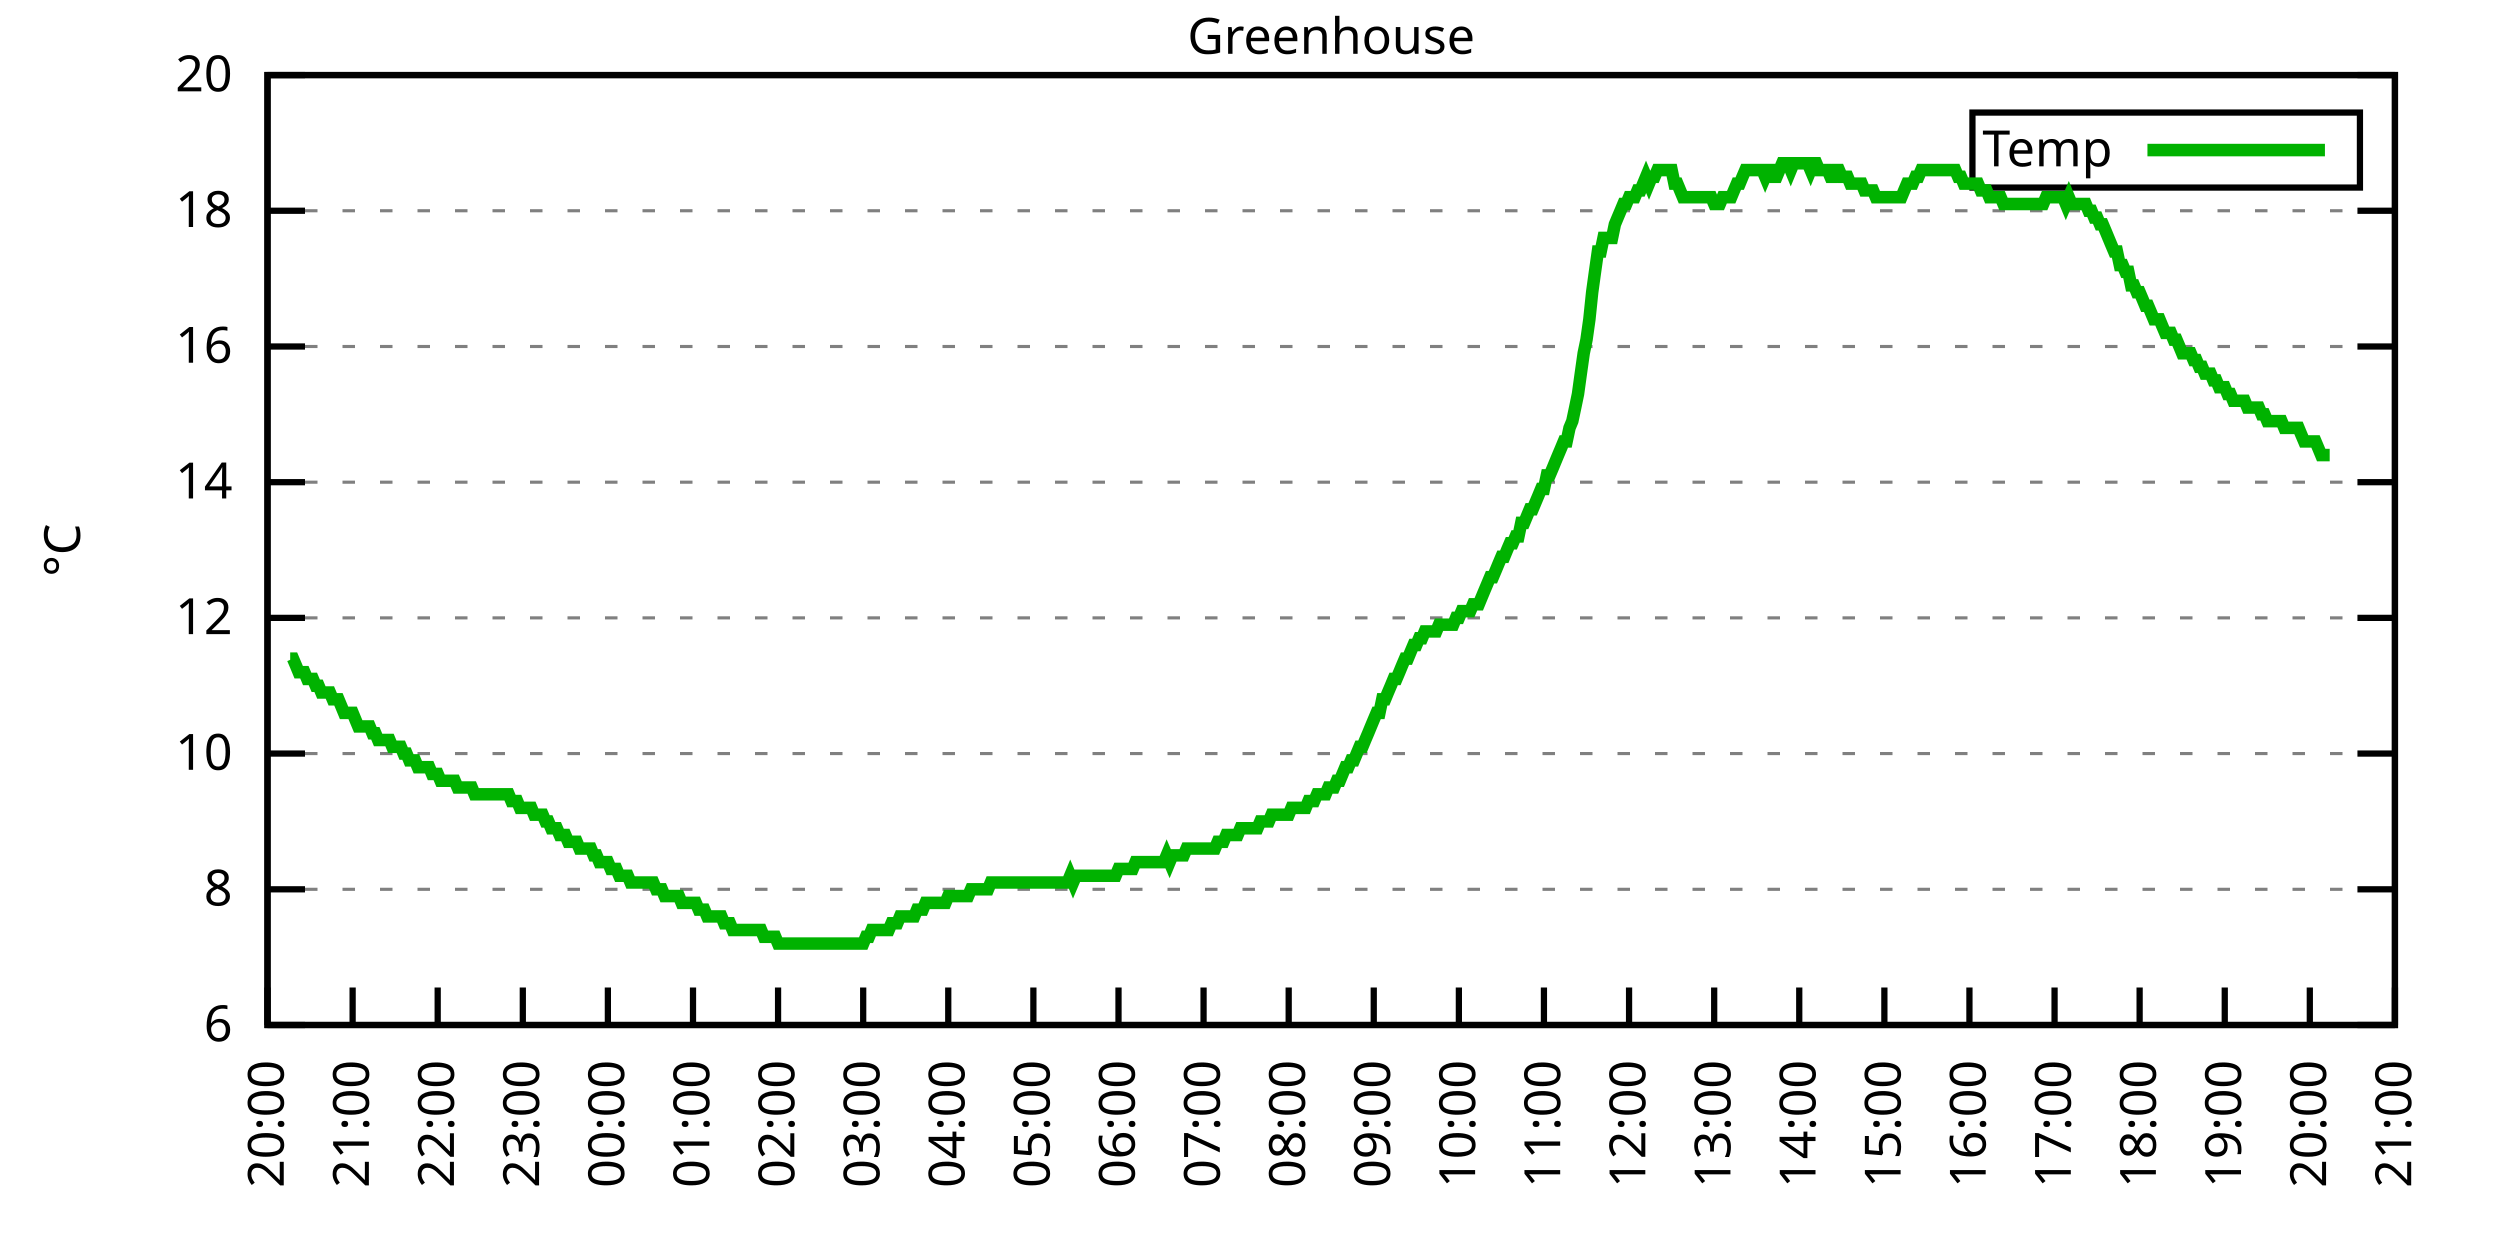
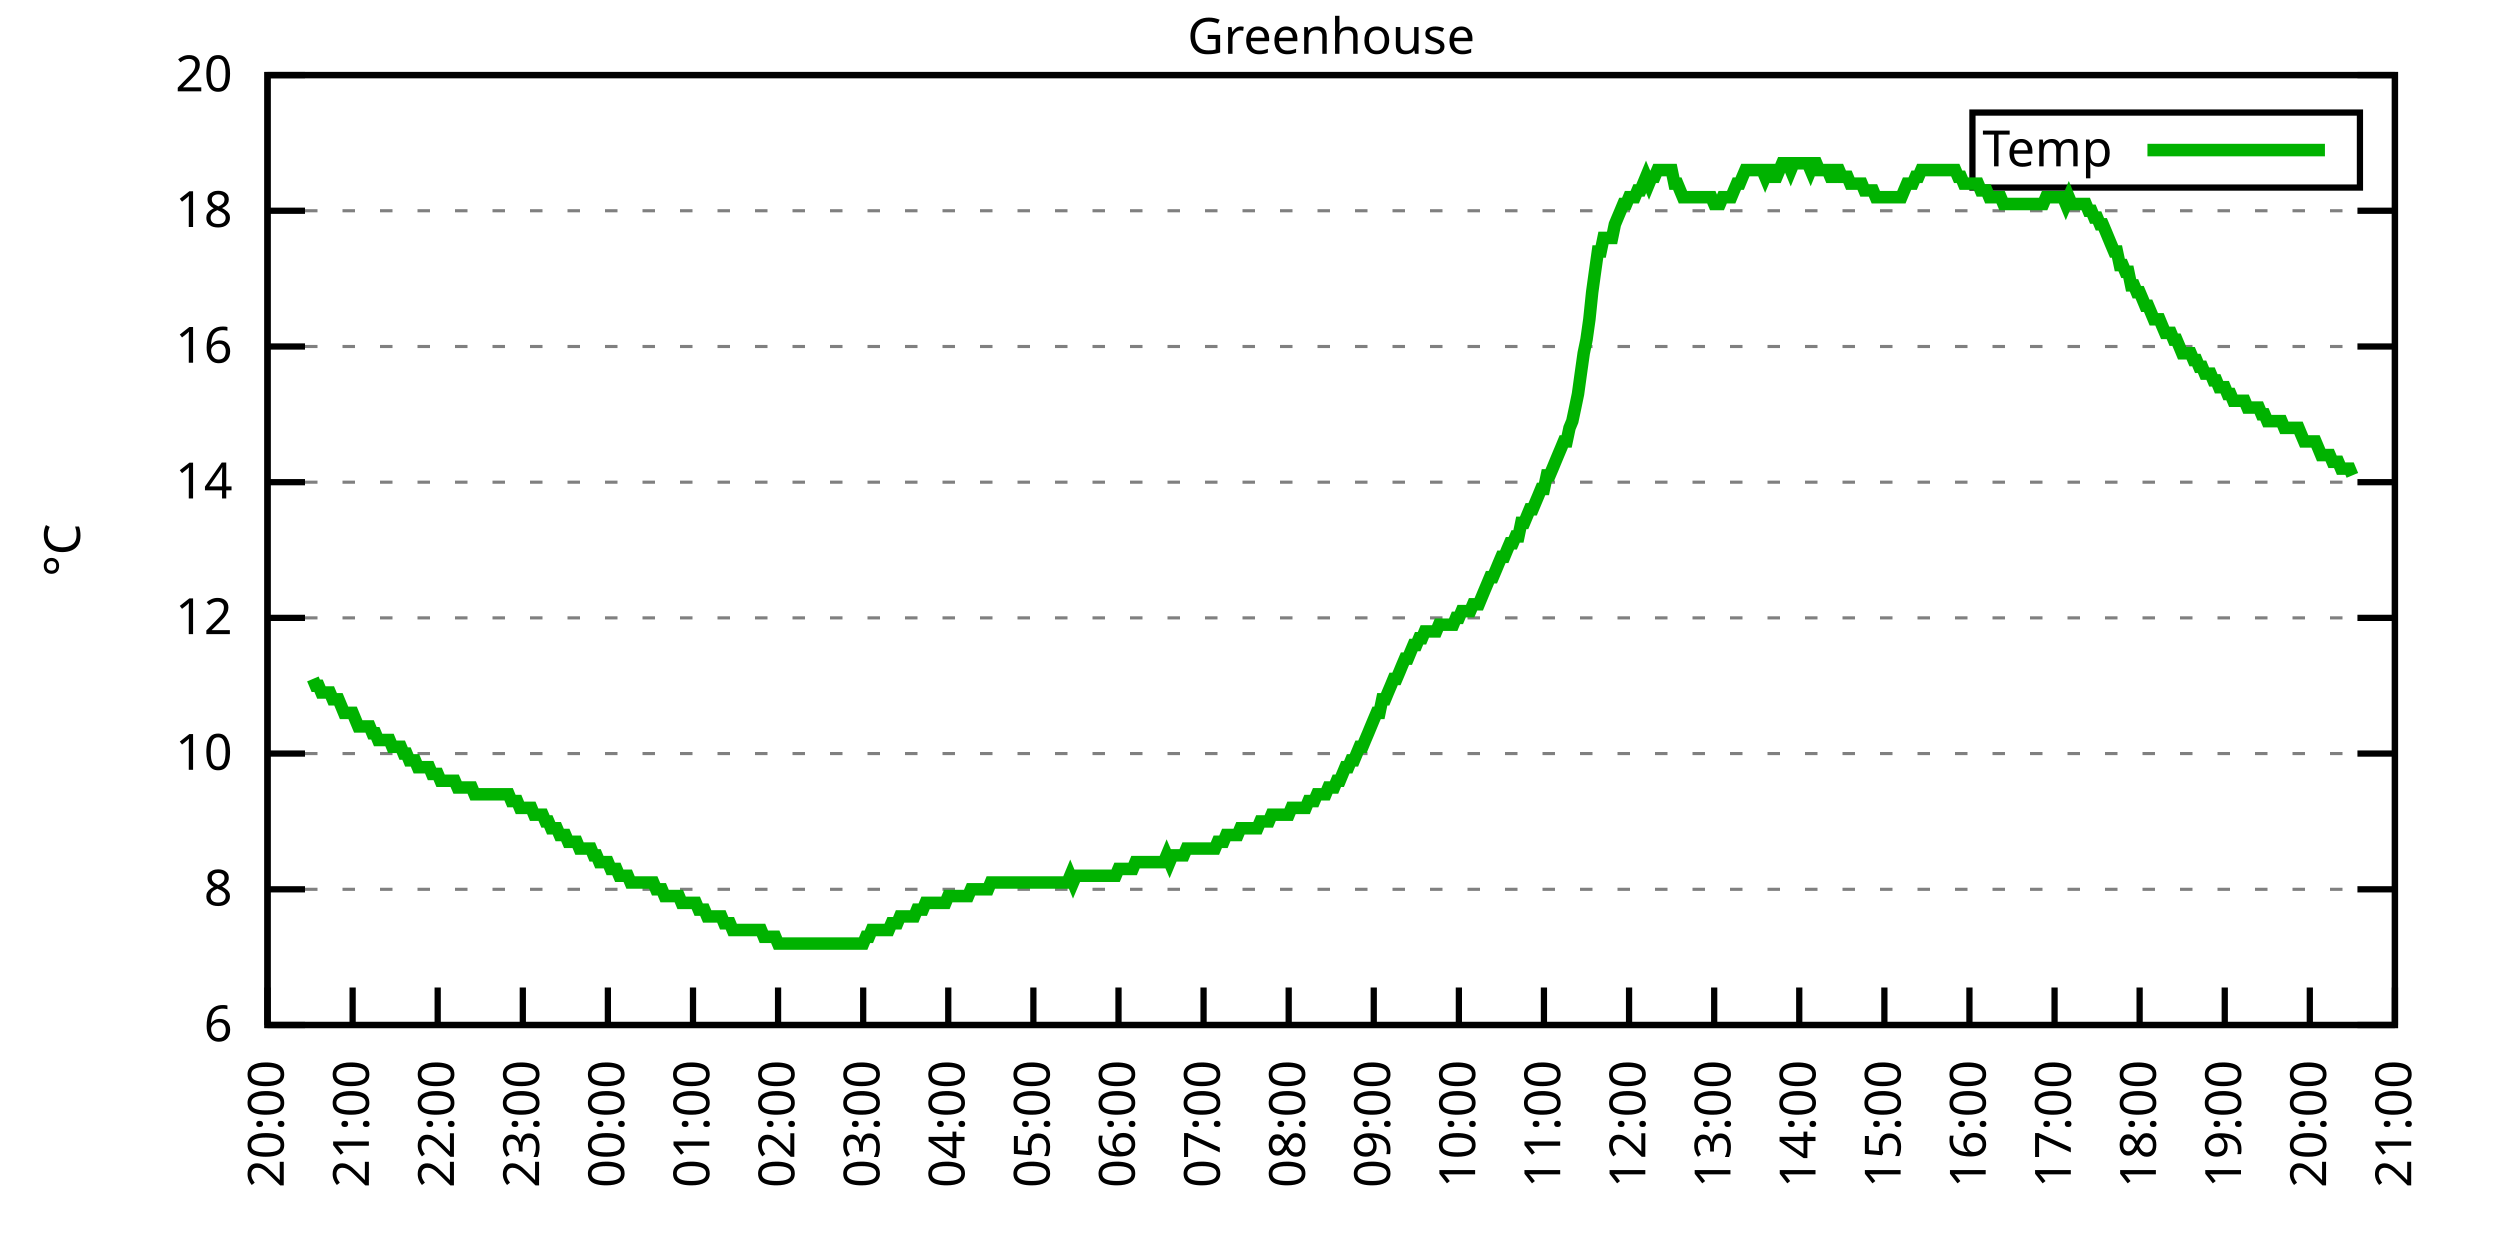
<svg xmlns="http://www.w3.org/2000/svg" xmlns:xlink="http://www.w3.org/1999/xlink" width="400" height="200" viewBox="0 0 400 200">
  <g id="gnuplot_canvas">
    <rect x="0" y="0" width="400" height="200" fill="none" />
    <defs>
      <circle id="gpDot" r="0.5" stroke-width="0.5" stroke="currentColor" />
      <path id="gpPt0" stroke-width="0.333" stroke="currentColor" d="M-1,0 h2 M0,-1 v2" />
      <path id="gpPt1" stroke-width="0.333" stroke="currentColor" d="M-1,-1 L1,1 M1,-1 L-1,1" />
      <path id="gpPt2" stroke-width="0.333" stroke="currentColor" d="M-1,0 L1,0 M0,-1 L0,1 M-1,-1 L1,1 M-1,1 L1,-1" />
      <rect id="gpPt3" stroke-width="0.333" stroke="currentColor" x="-1" y="-1" width="2" height="2" />
      <rect id="gpPt4" stroke-width="0.333" stroke="currentColor" fill="currentColor" x="-1" y="-1" width="2" height="2" />
      <circle id="gpPt5" stroke-width="0.333" stroke="currentColor" cx="0" cy="0" r="1" />
      <use xlink:href="#gpPt5" id="gpPt6" fill="currentColor" stroke="none" />
      <path id="gpPt7" stroke-width="0.333" stroke="currentColor" d="M0,-1.33 L-1.33,0.67 L1.33,0.67 z" />
      <use xlink:href="#gpPt7" id="gpPt8" fill="currentColor" stroke="none" />
      <use xlink:href="#gpPt7" id="gpPt9" stroke="currentColor" transform="rotate(180)" />
      <use xlink:href="#gpPt9" id="gpPt10" fill="currentColor" stroke="none" />
      <use xlink:href="#gpPt3" id="gpPt11" stroke="currentColor" transform="rotate(45)" />
      <use xlink:href="#gpPt11" id="gpPt12" fill="currentColor" stroke="none" />
      <path id="gpPt13" stroke-width="0.333" stroke="currentColor" d="M0,1.330 L1.265,0.411 L0.782,-1.067 L-0.782,-1.076 L-1.265,0.411 z" />
      <use xlink:href="#gpPt13" id="gpPt14" fill="currentColor" stroke="none" />
      <filter id="textbox" filterUnits="objectBoundingBox" x="0" y="0" height="1" width="1">
        <feFlood flood-color="white" flood-opacity="1" result="bgnd" />
        <feComposite in="SourceGraphic" in2="bgnd" operator="atop" />
      </filter>
      <filter id="greybox" filterUnits="objectBoundingBox" x="0" y="0" height="1" width="1">
        <feFlood flood-color="lightgrey" flood-opacity="1" result="grey" />
        <feComposite in="SourceGraphic" in2="grey" operator="atop" />
      </filter>
    </defs>
    <g fill="none" color="white" stroke="currentColor" stroke-width="1.00" stroke-linecap="butt" stroke-linejoin="miter">
</g>
    <g fill="none" color="black" stroke="currentColor" stroke-width="1.00" stroke-linecap="butt" stroke-linejoin="miter">
      <g stroke="none" shape-rendering="crispEdges">
        <polygon fill="rgb(255, 255, 255)" points="42.80,164.00 383.18,164.00 383.18,12.02 42.80,12.02 " />
      </g>
    </g>
    <g fill="none" color="black" stroke="currentColor" stroke-width="1.00" stroke-linecap="butt" stroke-linejoin="miter">
</g>
    <g fill="none" color="black" stroke="black" stroke-width="0.50" stroke-linecap="butt" stroke-linejoin="miter">
</g>
    <g fill="none" color="gray" stroke="currentColor" stroke-width="0.50" stroke-linecap="butt" stroke-linejoin="miter">
      <path stroke="gray" stroke-dasharray="2,4" class="gridline" d="M42.80,164.00 L383.19,164.00  " />
    </g>
    <g fill="none" color="gray" stroke="gray" stroke-width="1.00" stroke-linecap="butt" stroke-linejoin="miter">
</g>
    <g fill="none" color="black" stroke="currentColor" stroke-width="1.00" stroke-linecap="butt" stroke-linejoin="miter">
      <path stroke="black" d="M42.80,164.00 L48.80,164.00 M383.19,164.00 L377.19,164.00  " />
      <g transform="translate(37.20,166.60)" stroke="none" fill="black" font-family="Sans" font-size="8.00" text-anchor="end">
        <text>
          <tspan font-family="Sans"> 6</tspan>
        </text>
      </g>
    </g>
    <g fill="none" color="black" stroke="currentColor" stroke-width="1.00" stroke-linecap="butt" stroke-linejoin="miter">
</g>
    <g fill="none" color="black" stroke="black" stroke-width="0.50" stroke-linecap="butt" stroke-linejoin="miter">
</g>
    <g fill="none" color="gray" stroke="currentColor" stroke-width="0.50" stroke-linecap="butt" stroke-linejoin="miter">
      <path stroke="gray" stroke-dasharray="2,4" class="gridline" d="M42.80,142.29 L383.19,142.29  " />
    </g>
    <g fill="none" color="gray" stroke="gray" stroke-width="1.00" stroke-linecap="butt" stroke-linejoin="miter">
</g>
    <g fill="none" color="black" stroke="currentColor" stroke-width="1.00" stroke-linecap="butt" stroke-linejoin="miter">
      <path stroke="black" d="M42.80,142.29 L48.80,142.29 M383.19,142.29 L377.19,142.29  " />
      <g transform="translate(37.20,144.89)" stroke="none" fill="black" font-family="Sans" font-size="8.00" text-anchor="end">
        <text>
          <tspan font-family="Sans"> 8</tspan>
        </text>
      </g>
    </g>
    <g fill="none" color="black" stroke="currentColor" stroke-width="1.00" stroke-linecap="butt" stroke-linejoin="miter">
</g>
    <g fill="none" color="black" stroke="black" stroke-width="0.50" stroke-linecap="butt" stroke-linejoin="miter">
</g>
    <g fill="none" color="gray" stroke="currentColor" stroke-width="0.50" stroke-linecap="butt" stroke-linejoin="miter">
      <path stroke="gray" stroke-dasharray="2,4" class="gridline" d="M42.80,120.57 L383.19,120.57  " />
    </g>
    <g fill="none" color="gray" stroke="gray" stroke-width="1.00" stroke-linecap="butt" stroke-linejoin="miter">
</g>
    <g fill="none" color="black" stroke="currentColor" stroke-width="1.00" stroke-linecap="butt" stroke-linejoin="miter">
      <path stroke="black" d="M42.80,120.57 L48.80,120.57 M383.19,120.57 L377.19,120.57  " />
      <g transform="translate(37.20,123.17)" stroke="none" fill="black" font-family="Sans" font-size="8.00" text-anchor="end">
        <text>
          <tspan font-family="Sans"> 10</tspan>
        </text>
      </g>
    </g>
    <g fill="none" color="black" stroke="currentColor" stroke-width="1.00" stroke-linecap="butt" stroke-linejoin="miter">
</g>
    <g fill="none" color="black" stroke="black" stroke-width="0.50" stroke-linecap="butt" stroke-linejoin="miter">
</g>
    <g fill="none" color="gray" stroke="currentColor" stroke-width="0.50" stroke-linecap="butt" stroke-linejoin="miter">
      <path stroke="gray" stroke-dasharray="2,4" class="gridline" d="M42.80,98.86 L383.19,98.86  " />
    </g>
    <g fill="none" color="gray" stroke="gray" stroke-width="1.00" stroke-linecap="butt" stroke-linejoin="miter">
</g>
    <g fill="none" color="black" stroke="currentColor" stroke-width="1.00" stroke-linecap="butt" stroke-linejoin="miter">
      <path stroke="black" d="M42.80,98.86 L48.80,98.86 M383.19,98.86 L377.19,98.86  " />
      <g transform="translate(37.20,101.46)" stroke="none" fill="black" font-family="Sans" font-size="8.00" text-anchor="end">
        <text>
          <tspan font-family="Sans"> 12</tspan>
        </text>
      </g>
    </g>
    <g fill="none" color="black" stroke="currentColor" stroke-width="1.00" stroke-linecap="butt" stroke-linejoin="miter">
</g>
    <g fill="none" color="black" stroke="black" stroke-width="0.50" stroke-linecap="butt" stroke-linejoin="miter">
</g>
    <g fill="none" color="gray" stroke="currentColor" stroke-width="0.50" stroke-linecap="butt" stroke-linejoin="miter">
      <path stroke="gray" stroke-dasharray="2,4" class="gridline" d="M42.80,77.15 L383.19,77.15  " />
    </g>
    <g fill="none" color="gray" stroke="gray" stroke-width="1.00" stroke-linecap="butt" stroke-linejoin="miter">
</g>
    <g fill="none" color="black" stroke="currentColor" stroke-width="1.00" stroke-linecap="butt" stroke-linejoin="miter">
      <path stroke="black" d="M42.80,77.15 L48.80,77.15 M383.19,77.15 L377.19,77.15  " />
      <g transform="translate(37.20,79.75)" stroke="none" fill="black" font-family="Sans" font-size="8.00" text-anchor="end">
        <text>
          <tspan font-family="Sans"> 14</tspan>
        </text>
      </g>
    </g>
    <g fill="none" color="black" stroke="currentColor" stroke-width="1.00" stroke-linecap="butt" stroke-linejoin="miter">
</g>
    <g fill="none" color="black" stroke="black" stroke-width="0.50" stroke-linecap="butt" stroke-linejoin="miter">
</g>
    <g fill="none" color="gray" stroke="currentColor" stroke-width="0.50" stroke-linecap="butt" stroke-linejoin="miter">
      <path stroke="gray" stroke-dasharray="2,4" class="gridline" d="M42.80,55.44 L383.19,55.44  " />
    </g>
    <g fill="none" color="gray" stroke="gray" stroke-width="1.00" stroke-linecap="butt" stroke-linejoin="miter">
</g>
    <g fill="none" color="black" stroke="currentColor" stroke-width="1.00" stroke-linecap="butt" stroke-linejoin="miter">
      <path stroke="black" d="M42.80,55.44 L48.80,55.44 M383.19,55.44 L377.19,55.44  " />
      <g transform="translate(37.20,58.04)" stroke="none" fill="black" font-family="Sans" font-size="8.00" text-anchor="end">
        <text>
          <tspan font-family="Sans"> 16</tspan>
        </text>
      </g>
    </g>
    <g fill="none" color="black" stroke="currentColor" stroke-width="1.00" stroke-linecap="butt" stroke-linejoin="miter">
</g>
    <g fill="none" color="black" stroke="black" stroke-width="0.50" stroke-linecap="butt" stroke-linejoin="miter">
</g>
    <g fill="none" color="gray" stroke="currentColor" stroke-width="0.50" stroke-linecap="butt" stroke-linejoin="miter">
      <path stroke="gray" stroke-dasharray="2,4" class="gridline" d="M42.80,33.72 L383.19,33.72  " />
    </g>
    <g fill="none" color="gray" stroke="gray" stroke-width="1.00" stroke-linecap="butt" stroke-linejoin="miter">
</g>
    <g fill="none" color="black" stroke="currentColor" stroke-width="1.00" stroke-linecap="butt" stroke-linejoin="miter">
      <path stroke="black" d="M42.80,33.72 L48.80,33.72 M383.19,33.72 L377.19,33.72  " />
      <g transform="translate(37.20,36.32)" stroke="none" fill="black" font-family="Sans" font-size="8.00" text-anchor="end">
        <text>
          <tspan font-family="Sans"> 18</tspan>
        </text>
      </g>
    </g>
    <g fill="none" color="black" stroke="currentColor" stroke-width="1.00" stroke-linecap="butt" stroke-linejoin="miter">
</g>
    <g fill="none" color="black" stroke="black" stroke-width="0.50" stroke-linecap="butt" stroke-linejoin="miter">
</g>
    <g fill="none" color="gray" stroke="currentColor" stroke-width="0.50" stroke-linecap="butt" stroke-linejoin="miter">
      <path stroke="gray" stroke-dasharray="2,4" class="gridline" d="M42.80,12.01 L383.19,12.01  " />
    </g>
    <g fill="none" color="gray" stroke="gray" stroke-width="1.00" stroke-linecap="butt" stroke-linejoin="miter">
</g>
    <g fill="none" color="black" stroke="currentColor" stroke-width="1.00" stroke-linecap="butt" stroke-linejoin="miter">
      <path stroke="black" d="M42.80,12.01 L48.80,12.01 M383.19,12.01 L377.19,12.01  " />
      <g transform="translate(37.20,14.61)" stroke="none" fill="black" font-family="Sans" font-size="8.00" text-anchor="end">
        <text>
          <tspan font-family="Sans"> 20</tspan>
        </text>
      </g>
    </g>
    <g fill="none" color="black" stroke="currentColor" stroke-width="1.00" stroke-linecap="butt" stroke-linejoin="miter">
      <path stroke="black" d="M42.80,164.00 L42.80,158.00  " />
      <g transform="translate(45.40,169.60) rotate(270.00)" stroke="none" fill="black" font-family="Sans" font-size="8.00" text-anchor="end">
        <text>
          <tspan font-family="Sans">20:00</tspan>
        </text>
      </g>
    </g>
    <g fill="none" color="black" stroke="currentColor" stroke-width="1.00" stroke-linecap="butt" stroke-linejoin="miter">
      <path stroke="black" d="M56.42,164.00 L56.42,158.00  " />
      <g transform="translate(59.02,169.60) rotate(270.00)" stroke="none" fill="black" font-family="Sans" font-size="8.00" text-anchor="end">
        <text>
          <tspan font-family="Sans">21:00</tspan>
        </text>
      </g>
    </g>
    <g fill="none" color="black" stroke="currentColor" stroke-width="1.00" stroke-linecap="butt" stroke-linejoin="miter">
      <path stroke="black" d="M70.03,164.00 L70.03,158.00  " />
      <g transform="translate(72.63,169.60) rotate(270.00)" stroke="none" fill="black" font-family="Sans" font-size="8.00" text-anchor="end">
        <text>
          <tspan font-family="Sans">22:00</tspan>
        </text>
      </g>
    </g>
    <g fill="none" color="black" stroke="currentColor" stroke-width="1.00" stroke-linecap="butt" stroke-linejoin="miter">
      <path stroke="black" d="M83.65,164.00 L83.65,158.00  " />
      <g transform="translate(86.25,169.60) rotate(270.00)" stroke="none" fill="black" font-family="Sans" font-size="8.00" text-anchor="end">
        <text>
          <tspan font-family="Sans">23:00</tspan>
        </text>
      </g>
    </g>
    <g fill="none" color="black" stroke="currentColor" stroke-width="1.00" stroke-linecap="butt" stroke-linejoin="miter">
      <path stroke="black" d="M97.26,164.00 L97.26,158.00  " />
      <g transform="translate(99.86,169.60) rotate(270.00)" stroke="none" fill="black" font-family="Sans" font-size="8.00" text-anchor="end">
        <text>
          <tspan font-family="Sans">00:00</tspan>
        </text>
      </g>
    </g>
    <g fill="none" color="black" stroke="currentColor" stroke-width="1.00" stroke-linecap="butt" stroke-linejoin="miter">
      <path stroke="black" d="M110.88,164.00 L110.88,158.00  " />
      <g transform="translate(113.48,169.60) rotate(270.00)" stroke="none" fill="black" font-family="Sans" font-size="8.00" text-anchor="end">
        <text>
          <tspan font-family="Sans">01:00</tspan>
        </text>
      </g>
    </g>
    <g fill="none" color="black" stroke="currentColor" stroke-width="1.00" stroke-linecap="butt" stroke-linejoin="miter">
      <path stroke="black" d="M124.49,164.00 L124.49,158.00  " />
      <g transform="translate(127.09,169.60) rotate(270.00)" stroke="none" fill="black" font-family="Sans" font-size="8.00" text-anchor="end">
        <text>
          <tspan font-family="Sans">02:00</tspan>
        </text>
      </g>
    </g>
    <g fill="none" color="black" stroke="currentColor" stroke-width="1.00" stroke-linecap="butt" stroke-linejoin="miter">
      <path stroke="black" d="M138.11,164.00 L138.11,158.00  " />
      <g transform="translate(140.71,169.60) rotate(270.00)" stroke="none" fill="black" font-family="Sans" font-size="8.00" text-anchor="end">
        <text>
          <tspan font-family="Sans">03:00</tspan>
        </text>
      </g>
    </g>
    <g fill="none" color="black" stroke="currentColor" stroke-width="1.00" stroke-linecap="butt" stroke-linejoin="miter">
      <path stroke="black" d="M151.72,164.00 L151.72,158.00  " />
      <g transform="translate(154.32,169.60) rotate(270.00)" stroke="none" fill="black" font-family="Sans" font-size="8.00" text-anchor="end">
        <text>
          <tspan font-family="Sans">04:00</tspan>
        </text>
      </g>
    </g>
    <g fill="none" color="black" stroke="currentColor" stroke-width="1.00" stroke-linecap="butt" stroke-linejoin="miter">
      <path stroke="black" d="M165.34,164.00 L165.34,158.00  " />
      <g transform="translate(167.94,169.60) rotate(270.00)" stroke="none" fill="black" font-family="Sans" font-size="8.00" text-anchor="end">
        <text>
          <tspan font-family="Sans">05:00</tspan>
        </text>
      </g>
    </g>
    <g fill="none" color="black" stroke="currentColor" stroke-width="1.00" stroke-linecap="butt" stroke-linejoin="miter">
      <path stroke="black" d="M178.96,164.00 L178.96,158.00  " />
      <g transform="translate(181.56,169.60) rotate(270.00)" stroke="none" fill="black" font-family="Sans" font-size="8.00" text-anchor="end">
        <text>
          <tspan font-family="Sans">06:00</tspan>
        </text>
      </g>
    </g>
    <g fill="none" color="black" stroke="currentColor" stroke-width="1.00" stroke-linecap="butt" stroke-linejoin="miter">
      <path stroke="black" d="M192.57,164.00 L192.57,158.00  " />
      <g transform="translate(195.17,169.60) rotate(270.00)" stroke="none" fill="black" font-family="Sans" font-size="8.00" text-anchor="end">
        <text>
          <tspan font-family="Sans">07:00</tspan>
        </text>
      </g>
    </g>
    <g fill="none" color="black" stroke="currentColor" stroke-width="1.00" stroke-linecap="butt" stroke-linejoin="miter">
      <path stroke="black" d="M206.19,164.00 L206.19,158.00  " />
      <g transform="translate(208.79,169.60) rotate(270.00)" stroke="none" fill="black" font-family="Sans" font-size="8.00" text-anchor="end">
        <text>
          <tspan font-family="Sans">08:00</tspan>
        </text>
      </g>
    </g>
    <g fill="none" color="black" stroke="currentColor" stroke-width="1.00" stroke-linecap="butt" stroke-linejoin="miter">
      <path stroke="black" d="M219.80,164.00 L219.80,158.00  " />
      <g transform="translate(222.40,169.60) rotate(270.00)" stroke="none" fill="black" font-family="Sans" font-size="8.00" text-anchor="end">
        <text>
          <tspan font-family="Sans">09:00</tspan>
        </text>
      </g>
    </g>
    <g fill="none" color="black" stroke="currentColor" stroke-width="1.00" stroke-linecap="butt" stroke-linejoin="miter">
      <path stroke="black" d="M233.42,164.00 L233.42,158.00  " />
      <g transform="translate(236.02,169.60) rotate(270.00)" stroke="none" fill="black" font-family="Sans" font-size="8.00" text-anchor="end">
        <text>
          <tspan font-family="Sans">10:00</tspan>
        </text>
      </g>
    </g>
    <g fill="none" color="black" stroke="currentColor" stroke-width="1.00" stroke-linecap="butt" stroke-linejoin="miter">
      <path stroke="black" d="M247.03,164.00 L247.03,158.00  " />
      <g transform="translate(249.63,169.60) rotate(270.00)" stroke="none" fill="black" font-family="Sans" font-size="8.00" text-anchor="end">
        <text>
          <tspan font-family="Sans">11:00</tspan>
        </text>
      </g>
    </g>
    <g fill="none" color="black" stroke="currentColor" stroke-width="1.00" stroke-linecap="butt" stroke-linejoin="miter">
      <path stroke="black" d="M260.65,164.00 L260.65,158.00  " />
      <g transform="translate(263.25,169.60) rotate(270.00)" stroke="none" fill="black" font-family="Sans" font-size="8.00" text-anchor="end">
        <text>
          <tspan font-family="Sans">12:00</tspan>
        </text>
      </g>
    </g>
    <g fill="none" color="black" stroke="currentColor" stroke-width="1.00" stroke-linecap="butt" stroke-linejoin="miter">
      <path stroke="black" d="M274.27,164.00 L274.27,158.00  " />
      <g transform="translate(276.87,169.60) rotate(270.00)" stroke="none" fill="black" font-family="Sans" font-size="8.00" text-anchor="end">
        <text>
          <tspan font-family="Sans">13:00</tspan>
        </text>
      </g>
    </g>
    <g fill="none" color="black" stroke="currentColor" stroke-width="1.00" stroke-linecap="butt" stroke-linejoin="miter">
      <path stroke="black" d="M287.88,164.00 L287.88,158.00  " />
      <g transform="translate(290.48,169.60) rotate(270.00)" stroke="none" fill="black" font-family="Sans" font-size="8.00" text-anchor="end">
        <text>
          <tspan font-family="Sans">14:00</tspan>
        </text>
      </g>
    </g>
    <g fill="none" color="black" stroke="currentColor" stroke-width="1.00" stroke-linecap="butt" stroke-linejoin="miter">
      <path stroke="black" d="M301.50,164.00 L301.50,158.00  " />
      <g transform="translate(304.10,169.60) rotate(270.00)" stroke="none" fill="black" font-family="Sans" font-size="8.00" text-anchor="end">
        <text>
          <tspan font-family="Sans">15:00</tspan>
        </text>
      </g>
    </g>
    <g fill="none" color="black" stroke="currentColor" stroke-width="1.00" stroke-linecap="butt" stroke-linejoin="miter">
      <path stroke="black" d="M315.11,164.00 L315.11,158.00  " />
      <g transform="translate(317.71,169.60) rotate(270.00)" stroke="none" fill="black" font-family="Sans" font-size="8.00" text-anchor="end">
        <text>
          <tspan font-family="Sans">16:00</tspan>
        </text>
      </g>
    </g>
    <g fill="none" color="black" stroke="currentColor" stroke-width="1.00" stroke-linecap="butt" stroke-linejoin="miter">
      <path stroke="black" d="M328.73,164.00 L328.73,158.00  " />
      <g transform="translate(331.33,169.60) rotate(270.00)" stroke="none" fill="black" font-family="Sans" font-size="8.00" text-anchor="end">
        <text>
          <tspan font-family="Sans">17:00</tspan>
        </text>
      </g>
    </g>
    <g fill="none" color="black" stroke="currentColor" stroke-width="1.00" stroke-linecap="butt" stroke-linejoin="miter">
      <path stroke="black" d="M342.34,164.00 L342.34,158.00  " />
      <g transform="translate(344.94,169.60) rotate(270.00)" stroke="none" fill="black" font-family="Sans" font-size="8.00" text-anchor="end">
        <text>
          <tspan font-family="Sans">18:00</tspan>
        </text>
      </g>
    </g>
    <g fill="none" color="black" stroke="currentColor" stroke-width="1.00" stroke-linecap="butt" stroke-linejoin="miter">
      <path stroke="black" d="M355.96,164.00 L355.96,158.00  " />
      <g transform="translate(358.56,169.60) rotate(270.00)" stroke="none" fill="black" font-family="Sans" font-size="8.00" text-anchor="end">
        <text>
          <tspan font-family="Sans">19:00</tspan>
        </text>
      </g>
    </g>
    <g fill="none" color="black" stroke="currentColor" stroke-width="1.00" stroke-linecap="butt" stroke-linejoin="miter">
      <path stroke="black" d="M369.57,164.00 L369.57,158.00  " />
      <g transform="translate(372.17,169.60) rotate(270.00)" stroke="none" fill="black" font-family="Sans" font-size="8.00" text-anchor="end">
        <text>
          <tspan font-family="Sans">20:00</tspan>
        </text>
      </g>
    </g>
    <g fill="none" color="black" stroke="currentColor" stroke-width="1.00" stroke-linecap="butt" stroke-linejoin="miter">
      <path stroke="black" d="M383.19,164.00 L383.19,158.00  " />
      <g transform="translate(385.79,169.60) rotate(270.00)" stroke="none" fill="black" font-family="Sans" font-size="8.00" text-anchor="end">
        <text>
          <tspan font-family="Sans">21:00</tspan>
        </text>
      </g>
    </g>
    <g fill="none" color="black" stroke="currentColor" stroke-width="1.00" stroke-linecap="butt" stroke-linejoin="miter">
</g>
    <g fill="none" color="black" stroke="currentColor" stroke-width="1.00" stroke-linecap="butt" stroke-linejoin="miter">
      <path stroke="black" d="M42.80,12.01 L42.80,164.00 L383.19,164.00 L383.19,12.01 L42.80,12.01 Z  " />
    </g>
    <g fill="none" color="black" stroke="currentColor" stroke-width="1.00" stroke-linecap="butt" stroke-linejoin="miter">
</g>
    <g fill="none" color="black" stroke="currentColor" stroke-width="1.00" stroke-linecap="butt" stroke-linejoin="miter">
      <path stroke="black" d="M315.59,30.01 L315.59,18.01 L377.59,18.01 L377.59,30.01 L315.59,30.01 Z  " />
    </g>
    <g id="Greenhouse_plot_1">
      <g fill="none" color="white" stroke="black" stroke-width="2.00" stroke-linecap="butt" stroke-linejoin="miter">
</g>
      <g fill="none" color="black" stroke="currentColor" stroke-width="2.00" stroke-linecap="butt" stroke-linejoin="miter">
        <g transform="translate(337.99,26.61)" stroke="none" fill="black" font-family="Sans" font-size="8.00" text-anchor="end">
          <text>
            <tspan font-family="Sans">Temp</tspan>
          </text>
        </g>
      </g>
      <g fill="none" color="black" stroke="currentColor" stroke-width="2.00" stroke-linecap="butt" stroke-linejoin="miter">
-         <path stroke="rgb(  0, 178,   0)" d="M343.59,24.01 L371.99,24.01 M46.43,105.38 L46.88,105.38 L47.34,106.46 L47.79,107.55 L48.25,107.55 L48.70,107.55   L49.15,108.63 L49.61,108.63 L50.06,108.63 L50.52,109.72 L50.97,109.72 L51.42,110.80 L51.88,110.80 L52.33,110.80   L52.78,110.80 L53.24,111.89 L53.69,111.89 L54.15,111.89 L54.60,112.97 L55.05,114.06 L55.51,114.06 L55.96,114.06   L56.42,114.06 L56.87,115.15 L57.32,116.23 L57.78,116.23 L58.23,116.23 L58.68,116.23 L59.14,116.23 L59.59,117.32   L60.05,117.32 L60.50,118.40 L60.95,118.40 L61.41,118.40 L61.86,118.40 L62.32,118.40 L62.77,119.49 L63.22,119.49   L63.68,119.49 L64.13,119.49 L64.58,120.57 L65.04,120.57 L65.49,121.66 L65.95,121.66 L66.40,121.66 L66.85,122.75   L67.31,122.75 L67.76,122.75 L68.22,122.75 L68.67,122.75 L69.12,123.83 L69.58,123.83 L70.03,123.83 L70.49,124.92   L70.94,124.92 L71.39,124.92 L71.85,124.92 L72.30,124.92 L72.75,124.92 L73.21,126.00 L73.66,126.00 L74.12,126.00   L74.57,126.00 L75.02,126.00 L75.48,126.00 L75.93,127.09 L76.39,127.09 L76.84,127.09 L77.29,127.09 L77.75,127.09   L78.20,127.09 L78.65,127.09 L79.11,127.09 L79.56,127.09 L80.02,127.09 L80.47,127.09 L80.92,127.09 L81.38,127.09   L81.83,128.17 L82.29,128.17 L82.74,128.17 L83.19,129.26 L83.65,129.26 L84.10,129.26 L84.55,129.26 L85.01,129.26   L85.46,130.35 L85.92,130.35 L86.37,130.35 L86.82,130.35 L87.28,131.43 L87.73,131.43 L88.19,132.52 L88.64,132.52   L89.09,132.52 L89.55,133.60 L90.00,133.60 L90.45,133.60 L90.91,134.69 L91.36,134.69 L91.82,134.69 L92.27,134.69   L92.72,135.77 L93.18,135.77 L93.63,135.77 L94.09,135.77 L94.54,135.77 L94.99,136.86 L95.45,136.86 L95.90,137.94   L96.35,137.94 L96.81,137.94 L97.26,137.94 L97.72,139.03 L98.17,139.03 L98.62,139.03 L99.08,140.12 L99.53,140.12   L99.99,140.12 L100.44,140.12 L100.89,141.20 L101.35,141.20 L101.80,141.20 L102.25,141.20 L102.71,141.20 L103.16,141.20   L103.62,141.20 L104.07,141.20 L104.52,141.20 L104.98,142.29 L105.43,142.29 L105.89,142.29 L106.34,143.37 L106.79,143.37   L107.25,143.37 L107.70,143.37 L108.15,143.37 L108.61,143.37 L109.06,144.46 L109.52,144.46 L109.97,144.46 L110.42,144.46   L110.88,144.46 L111.33,144.46 L111.79,145.54 L112.24,145.54 L112.69,145.54 L113.15,146.63 L113.60,146.63 L114.05,146.63   L114.51,146.63 L114.96,146.63 L115.42,146.63 L115.87,147.72 L116.32,147.72 L116.78,147.72 L117.23,148.80 L117.69,148.80   L118.14,148.80 L118.59,148.80 L119.05,148.80 L119.50,148.80 L119.96,148.80 L120.41,148.80 L120.86,148.80 L121.32,148.80   L121.77,148.80 L122.22,149.89 L122.68,149.89 L123.13,149.89 L123.59,149.89 L124.04,149.89 L124.49,150.97 L124.95,150.97   L125.40,150.97 L125.86,150.97 L126.31,150.97 L126.76,150.97 L127.22,150.97 L127.67,150.97 L128.12,150.97 L128.58,150.97   L129.03,150.97 L129.49,150.97 L129.94,150.97 L130.39,150.97 L130.85,150.97 L131.30,150.97 L131.76,150.97 L132.21,150.97   L132.66,150.97 L133.12,150.97 L133.57,150.97 L134.02,150.97 L134.48,150.97 L134.93,150.97 L135.39,150.97 L135.84,150.97   L136.29,150.97 L136.75,150.97 L137.20,150.97 L137.66,150.97 L138.11,150.97 L138.56,149.89 L139.02,149.89 L139.47,148.80   L139.92,148.80 L140.38,148.80 L140.83,148.80 L141.29,148.80 L141.74,148.80 L142.19,148.80 L142.65,147.72 L143.10,147.72   L143.56,147.72 L144.01,146.63 L144.46,146.63 L144.92,146.63 L145.37,146.63 L145.82,146.63 L146.28,146.63 L146.73,145.54   L147.19,145.54 L147.64,145.54 L148.09,144.46 L148.55,144.46 L149.00,144.46 L149.46,144.46 L149.91,144.46 L150.36,144.46   L150.82,144.46 L151.27,144.46 L151.72,143.37 L152.18,143.37 L152.63,143.37 L153.09,143.37 L153.54,143.37 L153.99,143.37   L154.45,143.37 L154.90,143.37 L155.36,142.29 L155.81,142.29 L156.26,142.29 L156.72,142.29 L157.17,142.29 L157.62,142.29   L158.08,142.29 L158.53,141.20 L158.99,141.20 L159.44,141.20 L159.89,141.20 L160.35,141.20 L160.80,141.20 L161.26,141.20   L161.71,141.20 L162.16,141.20 L162.62,141.20 L163.07,141.20 L163.52,141.20 L163.98,141.20 L164.43,141.20 L164.89,141.20   L165.34,141.20 L165.79,141.20 L166.25,141.20 L166.70,141.20 L167.16,141.20 L167.61,141.20 L168.06,141.20 L168.52,141.20   L168.97,141.20 L169.43,141.20 L169.88,141.20 L170.33,141.20 L170.79,141.20 L171.24,140.12 L171.69,141.20 L172.15,140.12   L172.60,140.12 L173.06,140.12 L173.51,140.12 L173.96,140.12 L174.42,140.12 L174.87,140.12 L175.33,140.12 L175.78,140.12   L176.23,140.12 L176.69,140.12 L177.14,140.12 L177.59,140.12 L178.05,140.12 L178.50,140.12 L178.96,139.03 L179.41,139.03   L179.86,139.03 L180.32,139.03 L180.77,139.03 L181.23,139.03 L181.68,137.94 L182.13,137.94 L182.59,137.94 L183.04,137.94   L183.49,137.94 L183.95,137.94 L184.40,137.94 L184.86,137.94 L185.31,137.94 L185.76,137.94 L186.22,137.94 L186.67,136.86   L187.13,137.94 L187.58,136.86 L188.03,136.86 L188.49,136.86 L188.94,136.86 L189.39,136.86 L189.85,135.77 L190.30,135.77   L190.76,135.77 L191.21,135.77 L191.66,135.77 L192.12,135.77 L192.57,135.77 L193.03,135.77 L193.48,135.77 L193.93,135.77   L194.39,135.77 L194.84,134.69 L195.29,134.69 L195.75,134.69 L196.20,133.60 L196.66,133.60 L197.11,133.60 L197.56,133.60   L198.02,133.60 L198.47,132.52 L198.93,132.52 L199.38,132.52 L199.83,132.52 L200.29,132.52 L200.74,132.52 L201.19,132.52   L201.65,131.43 L202.10,131.43 L202.56,131.43 L203.01,131.43 L203.46,130.35 L203.92,130.35 L204.37,130.35 L204.83,130.35   L205.28,130.35 L205.73,130.35 L206.19,130.35 L206.64,129.26 L207.09,129.26 L207.55,129.26 L208.00,129.26 L208.46,129.26   L208.91,129.26 L209.36,128.17 L209.82,128.17 L210.27,128.17 L210.73,127.09 L211.18,127.09 L211.63,127.09 L212.09,127.09   L212.54,126.00 L213.00,126.00 L213.45,126.00 L213.90,124.92 L214.36,124.92 L214.81,123.83 L215.26,122.75 L215.72,122.75   L216.17,121.66 L216.63,121.66 L217.08,120.57 L217.53,119.49 L217.99,119.49 L218.44,118.40 L218.90,117.32 L219.35,116.23   L219.80,115.15 L220.26,114.06 L220.71,114.06 L221.16,111.89 L221.62,111.89 L222.07,110.80 L222.53,109.72 L222.98,108.63   L223.43,108.63 L223.89,107.55 L224.34,106.46 L224.80,105.38 L225.25,105.38 L225.70,104.29 L226.16,103.20 L226.61,103.20   L227.06,102.12 L227.52,102.12 L227.97,101.03 L228.43,101.03 L228.88,101.03 L229.33,101.03 L229.79,101.03 L230.24,99.95   L230.70,99.95 L231.15,99.95 L231.60,99.95 L232.06,99.95 L232.51,99.95 L232.96,98.86 L233.42,98.86 L233.87,97.78   L234.33,97.78 L234.78,97.78 L235.23,97.78 L235.69,96.69 L236.14,96.69 L236.60,96.69 L237.05,95.60 L237.50,94.52   L237.96,93.43 L238.41,92.35 L238.86,92.35 L239.32,91.26 L239.77,90.18 L240.23,89.09 L240.68,89.09 L241.13,88.00   L241.59,86.92 L242.04,86.92 L242.50,85.83 L242.95,85.83 L243.40,83.66 L243.86,83.66 L244.31,82.58 L244.76,81.49   L245.22,81.49 L245.67,80.41 L246.13,79.32 L246.58,78.23 L247.03,78.23 L247.49,76.06 L247.94,76.06 L248.40,74.98   L248.85,73.89 L249.30,72.81 L249.76,71.72 L250.21,70.63 L250.66,70.63 L251.12,68.46 L251.57,67.38 L252.03,65.21   L252.48,63.04 L252.93,59.78 L253.39,56.52 L253.84,54.35 L254.30,51.09 L254.75,46.75 L255.20,43.49 L255.66,40.24   L256.11,40.24 L256.56,38.07 L257.02,38.07 L257.47,38.07 L257.93,38.07 L258.38,35.89 L258.83,34.81 L259.29,33.72   L259.74,32.64 L260.20,32.64 L260.65,31.55 L261.10,31.55 L261.56,31.55 L262.01,30.47 L262.47,30.47 L262.92,29.38   L263.37,28.29 L263.83,29.38 L264.28,28.29 L264.73,28.29 L265.19,27.21 L265.64,27.21 L266.10,27.21 L266.55,27.21   L267.00,27.21 L267.46,27.21 L267.91,29.38 L268.37,29.38 L268.82,30.47 L269.27,31.55 L269.73,31.55 L270.18,31.55   L270.63,31.55 L271.09,31.55 L271.54,31.55 L272.00,31.55 L272.45,31.55 L272.90,31.55 L273.36,31.55 L273.81,31.55   L274.27,32.64 L274.72,32.64 L275.17,32.64 L275.63,31.55 L276.08,31.55 L276.53,31.55 L276.99,31.55 L277.44,30.47   L277.90,29.38 L278.35,29.38 L278.80,28.29 L279.26,27.21 L279.71,27.21 L280.17,27.21 L280.62,27.21 L281.07,27.21   L281.53,27.21 L281.98,27.21 L282.43,28.29 L282.89,27.21 L283.34,27.21 L283.80,28.29 L284.25,28.29 L284.70,27.21   L285.16,26.12 L285.61,26.12 L286.07,26.12 L286.52,27.21 L286.97,26.12 L287.43,26.12 L287.88,26.12 L288.33,26.12   L288.79,26.12 L289.24,26.12 L289.70,27.21 L290.15,26.12 L290.60,26.12 L291.06,27.21 L291.51,27.21 L291.97,27.21   L292.42,27.21 L292.87,28.29 L293.33,28.29 L293.78,27.21 L294.23,27.21 L294.69,28.29 L295.14,28.29 L295.60,28.29   L296.05,29.38 L296.50,29.38 L296.96,29.38 L297.41,29.38 L297.87,29.38 L298.32,30.47 L298.77,30.47 L299.23,30.47   L299.68,30.47 L300.13,31.55 L300.59,31.55 L301.04,31.55 L301.50,31.55 L301.95,31.55 L302.40,31.55 L302.86,31.55   L303.31,31.55 L303.77,31.55 L304.22,31.55 L304.67,30.47 L305.13,29.38 L305.58,29.38 L306.03,29.38 L306.49,28.29   L306.94,28.29 L307.40,27.21 L307.85,27.21 L308.30,27.21 L308.76,27.21 L309.21,27.21 L309.67,27.21 L310.12,27.21   L310.57,27.21 L311.03,27.21 L311.48,27.21 L311.94,27.21 L312.39,27.21 L312.84,27.21 L313.30,28.29 L313.75,28.29   L314.20,29.38 L314.66,29.38 L315.11,29.38 L315.57,29.38 L316.02,29.38 L316.47,29.38 L316.93,30.47 L317.38,30.47   L317.84,30.47 L318.29,31.55 L318.74,31.55 L319.20,31.55 L319.65,31.55 L320.10,31.55 L320.56,32.64 L321.01,32.64   L321.47,32.64 L321.92,32.64 L322.37,32.64 L322.83,32.64 L323.28,32.64 L323.74,32.64 L324.19,32.64 L324.64,32.64   L325.10,32.64 L325.55,32.64 L326.00,32.64 L326.46,32.64 L326.91,32.64 L327.37,31.55 L327.82,31.55 L328.27,31.55   L328.73,31.55 L329.18,31.55 L329.64,31.55 L330.09,31.55 L330.54,32.64 L331.00,31.55 L331.45,32.64 L331.90,32.64   L332.36,32.64 L332.81,32.64 L333.27,32.64 L333.72,32.64 L334.17,33.72 L334.63,33.72 L335.08,34.81 L335.54,34.81   L335.99,35.89 L336.44,35.89 L336.90,36.98 L337.35,38.07 L337.80,39.15 L338.26,40.24 L338.71,40.24 L339.17,42.41   L339.62,42.41 L340.07,43.49 L340.53,43.49 L340.98,45.66 L341.44,45.66 L341.89,46.75 L342.34,46.75 L342.80,47.84   L343.25,48.92 L343.70,48.92 L344.16,50.01 L344.61,51.09 L345.07,51.09 L345.52,51.09 L345.97,52.18 L346.43,53.26   L346.88,53.26 L347.34,53.26 L347.79,54.35 L348.24,54.35 L348.70,55.44 L349.15,56.52 L349.60,56.52 L350.06,56.52   L350.51,56.52 L350.97,57.61 L351.42,57.61 L351.87,58.69 L352.33,58.69 L352.78,59.78 L353.24,59.78 L353.69,59.78   L354.14,60.86 L354.60,60.86 L355.05,61.95 L355.50,61.95 L355.96,61.95 L356.41,63.04 L356.87,63.04 L357.32,64.12   L357.77,64.12 L358.23,64.12 L358.68,64.12 L359.14,64.12 L359.59,65.21 L360.04,65.21 L360.50,65.21 L360.95,65.21   L361.41,65.21 L361.86,66.29 L362.31,66.29 L362.77,67.38 L363.22,67.38 L363.67,67.38 L364.13,67.38 L364.58,67.38   L365.04,67.38 L365.49,68.46 L365.94,68.46 L366.40,68.46 L366.85,68.46 L367.31,68.46 L367.76,68.46 L368.21,69.55   L368.67,70.63 L369.12,70.63 L369.57,70.63 L370.03,70.63 L370.48,70.63 L370.94,71.72 L371.39,72.81 L371.84,72.81   L372.30,72.81 L372.75,72.81  " />
+         <path stroke="rgb(  0, 178,   0)" d="M343.59,24.01 L371.99,24.01 M50.06,108.63 L50.52,109.72 L50.97,109.72 L51.42,110.80 L51.88,110.80 L52.33,110.80   L52.78,110.80 L53.24,111.89 L53.69,111.89 L54.15,111.89 L54.60,112.97 L55.05,114.06 L55.51,114.06 L55.96,114.06   L56.42,114.06 L56.87,115.15 L57.32,116.23 L57.78,116.23 L58.23,116.23 L58.68,116.23 L59.14,116.23 L59.59,117.32   L60.05,117.32 L60.50,118.40 L60.95,118.40 L61.41,118.40 L61.86,118.40 L62.32,118.40 L62.77,119.49 L63.22,119.49   L63.68,119.49 L64.13,119.49 L64.58,120.57 L65.04,120.57 L65.49,121.66 L65.95,121.66 L66.40,121.66 L66.85,122.75   L67.31,122.75 L67.76,122.75 L68.22,122.75 L68.67,122.75 L69.12,123.83 L69.58,123.83 L70.03,123.83 L70.49,124.92   L70.94,124.92 L71.39,124.92 L71.85,124.92 L72.30,124.92 L72.75,124.92 L73.21,126.00 L73.66,126.00 L74.12,126.00   L74.57,126.00 L75.02,126.00 L75.48,126.00 L75.93,127.09 L76.39,127.09 L76.84,127.09 L77.29,127.09 L77.75,127.09   L78.20,127.09 L78.65,127.09 L79.11,127.09 L79.56,127.09 L80.02,127.09 L80.47,127.09 L80.92,127.09 L81.38,127.09   L81.83,128.17 L82.29,128.17 L82.74,128.17 L83.19,129.26 L83.65,129.26 L84.10,129.26 L84.55,129.26 L85.01,129.26   L85.46,130.35 L85.92,130.35 L86.37,130.35 L86.82,130.35 L87.28,131.43 L87.73,131.43 L88.19,132.52 L88.64,132.52   L89.09,132.52 L89.55,133.60 L90.00,133.60 L90.45,133.60 L90.91,134.69 L91.36,134.69 L91.82,134.69 L92.27,134.69   L92.72,135.77 L93.18,135.77 L93.63,135.77 L94.09,135.77 L94.54,135.77 L94.99,136.86 L95.45,136.86 L95.90,137.94   L96.35,137.94 L96.81,137.94 L97.26,137.94 L97.72,139.03 L98.17,139.03 L98.62,139.03 L99.08,140.12 L99.53,140.12   L99.99,140.12 L100.44,140.12 L100.89,141.20 L101.35,141.20 L101.80,141.20 L102.25,141.20 L102.71,141.20 L103.16,141.20   L103.62,141.20 L104.07,141.20 L104.52,141.20 L104.98,142.29 L105.43,142.29 L105.89,142.29 L106.34,143.37 L106.79,143.37   L107.25,143.37 L107.70,143.37 L108.15,143.37 L108.61,143.37 L109.06,144.46 L109.52,144.46 L109.97,144.46 L110.42,144.46   L110.88,144.46 L111.33,144.46 L111.79,145.54 L112.24,145.54 L112.69,145.54 L113.15,146.63 L113.60,146.63 L114.05,146.63   L114.51,146.63 L114.96,146.63 L115.42,146.63 L115.87,147.72 L116.32,147.72 L116.78,147.72 L117.23,148.80 L117.69,148.80   L118.14,148.80 L118.59,148.80 L119.05,148.80 L119.50,148.80 L119.96,148.80 L120.41,148.80 L120.86,148.80 L121.32,148.80   L121.77,148.80 L122.22,149.89 L122.68,149.89 L123.13,149.89 L123.59,149.89 L124.04,149.89 L124.49,150.97 L124.95,150.97   L125.40,150.97 L125.86,150.97 L126.31,150.97 L126.76,150.97 L127.22,150.97 L127.67,150.97 L128.12,150.97 L128.58,150.97   L129.03,150.97 L129.49,150.97 L129.94,150.97 L130.39,150.97 L130.85,150.97 L131.30,150.97 L131.76,150.97 L132.21,150.97   L132.66,150.97 L133.12,150.97 L133.57,150.97 L134.02,150.97 L134.48,150.97 L134.93,150.97 L135.39,150.97 L135.84,150.97   L136.29,150.97 L136.75,150.97 L137.20,150.97 L137.66,150.97 L138.11,150.97 L138.56,149.89 L139.02,149.89 L139.47,148.80   L139.92,148.80 L140.38,148.80 L140.83,148.80 L141.29,148.80 L141.74,148.80 L142.19,148.80 L142.65,147.72 L143.10,147.72   L143.56,147.72 L144.01,146.63 L144.46,146.63 L144.92,146.63 L145.37,146.63 L145.82,146.63 L146.28,146.63 L146.73,145.54   L147.19,145.54 L147.64,145.54 L148.09,144.46 L148.55,144.46 L149.00,144.46 L149.46,144.46 L149.91,144.46 L150.36,144.46   L150.82,144.46 L151.27,144.46 L151.72,143.37 L152.18,143.37 L152.63,143.37 L153.09,143.37 L153.54,143.37 L153.99,143.37   L154.45,143.37 L154.90,143.37 L155.36,142.29 L155.81,142.29 L156.26,142.29 L156.72,142.29 L157.17,142.29 L157.62,142.29   L158.08,142.29 L158.53,141.20 L158.99,141.20 L159.44,141.20 L159.89,141.20 L160.35,141.20 L160.80,141.20 L161.26,141.20   L161.71,141.20 L162.16,141.20 L162.62,141.20 L163.07,141.20 L163.52,141.20 L163.98,141.20 L164.43,141.20 L164.89,141.20   L165.34,141.20 L165.79,141.20 L166.25,141.20 L166.70,141.20 L167.16,141.20 L167.61,141.20 L168.06,141.20 L168.52,141.20   L168.97,141.20 L169.43,141.20 L169.88,141.20 L170.33,141.20 L170.79,141.20 L171.24,140.12 L171.69,141.20 L172.15,140.12   L172.60,140.12 L173.06,140.12 L173.51,140.12 L173.96,140.12 L174.42,140.12 L174.87,140.12 L175.33,140.12 L175.78,140.12   L176.23,140.12 L176.69,140.12 L177.14,140.12 L177.59,140.12 L178.05,140.12 L178.50,140.12 L178.96,139.03 L179.41,139.03   L179.86,139.03 L180.32,139.03 L180.77,139.03 L181.23,139.03 L181.68,137.94 L182.13,137.94 L182.59,137.94 L183.04,137.94   L183.49,137.94 L183.95,137.94 L184.40,137.94 L184.86,137.94 L185.31,137.94 L185.76,137.94 L186.22,137.94 L186.67,136.86   L187.13,137.94 L187.58,136.86 L188.03,136.86 L188.49,136.86 L188.94,136.86 L189.39,136.86 L189.85,135.77 L190.30,135.77   L190.76,135.77 L191.21,135.77 L191.66,135.77 L192.12,135.77 L192.57,135.77 L193.03,135.77 L193.48,135.77 L193.93,135.77   L194.39,135.77 L194.84,134.69 L195.29,134.69 L195.75,134.69 L196.20,133.60 L196.66,133.60 L197.11,133.60 L197.56,133.60   L198.02,133.60 L198.47,132.52 L198.93,132.52 L199.38,132.52 L199.83,132.52 L200.29,132.52 L200.74,132.52 L201.19,132.52   L201.65,131.43 L202.10,131.43 L202.56,131.43 L203.01,131.43 L203.46,130.35 L203.92,130.35 L204.37,130.35 L204.83,130.35   L205.28,130.35 L205.73,130.35 L206.19,130.35 L206.64,129.26 L207.09,129.26 L207.55,129.26 L208.00,129.26 L208.46,129.26   L208.91,129.26 L209.36,128.17 L209.82,128.17 L210.27,128.17 L210.73,127.09 L211.18,127.09 L211.63,127.09 L212.09,127.09   L212.54,126.00 L213.00,126.00 L213.45,126.00 L213.90,124.92 L214.36,124.92 L214.81,123.83 L215.26,122.75 L215.72,122.75   L216.17,121.66 L216.63,121.66 L217.08,120.57 L217.53,119.49 L217.99,119.49 L218.44,118.40 L218.90,117.32 L219.35,116.23   L219.80,115.15 L220.26,114.06 L220.71,114.06 L221.16,111.89 L221.62,111.89 L222.07,110.80 L222.53,109.72 L222.98,108.63   L223.43,108.63 L223.89,107.55 L224.34,106.46 L224.80,105.38 L225.25,105.38 L225.70,104.29 L226.16,103.20 L226.61,103.20   L227.06,102.12 L227.52,102.12 L227.97,101.03 L228.43,101.03 L228.88,101.03 L229.33,101.03 L229.79,101.03 L230.24,99.95   L230.70,99.95 L231.15,99.95 L231.60,99.95 L232.06,99.95 L232.51,99.95 L232.96,98.86 L233.42,98.86 L233.87,97.78   L234.33,97.78 L234.78,97.78 L235.23,97.78 L235.69,96.69 L236.14,96.69 L236.60,96.69 L237.05,95.60 L237.50,94.52   L237.96,93.43 L238.41,92.35 L238.86,92.35 L239.32,91.26 L239.77,90.18 L240.23,89.09 L240.68,89.09 L241.13,88.00   L241.59,86.92 L242.04,86.92 L242.50,85.83 L242.95,85.83 L243.40,83.66 L243.86,83.66 L244.31,82.58 L244.76,81.49   L245.22,81.49 L245.67,80.41 L246.13,79.32 L246.58,78.23 L247.03,78.23 L247.49,76.06 L247.94,76.06 L248.40,74.98   L248.85,73.89 L249.30,72.81 L249.76,71.72 L250.21,70.63 L250.66,70.63 L251.12,68.46 L251.57,67.38 L252.03,65.21   L252.48,63.04 L252.93,59.78 L253.39,56.52 L253.84,54.35 L254.30,51.09 L254.75,46.75 L255.20,43.49 L255.66,40.24   L256.11,40.24 L256.56,38.07 L257.02,38.07 L257.47,38.07 L257.93,38.07 L258.38,35.89 L258.83,34.81 L259.29,33.72   L259.74,32.64 L260.20,32.64 L260.65,31.55 L261.10,31.55 L261.56,31.55 L262.01,30.47 L262.47,30.47 L262.92,29.38   L263.37,28.29 L263.83,29.38 L264.28,28.29 L264.73,28.29 L265.19,27.21 L265.64,27.21 L266.10,27.21 L266.55,27.21   L267.00,27.21 L267.46,27.21 L267.91,29.38 L268.37,29.38 L268.82,30.47 L269.27,31.55 L269.73,31.55 L270.18,31.55   L270.63,31.55 L271.09,31.55 L271.54,31.55 L272.00,31.55 L272.45,31.55 L272.90,31.55 L273.36,31.55 L273.81,31.55   L274.27,32.64 L274.72,32.64 L275.17,32.64 L275.63,31.55 L276.08,31.55 L276.53,31.55 L276.99,31.55 L277.44,30.47   L277.90,29.38 L278.35,29.38 L278.80,28.29 L279.26,27.21 L279.71,27.21 L280.17,27.21 L280.62,27.21 L281.07,27.21   L281.53,27.21 L281.98,27.21 L282.43,28.29 L282.89,27.21 L283.34,27.21 L283.80,28.29 L284.25,28.29 L284.70,27.21   L285.16,26.12 L285.61,26.12 L286.07,26.12 L286.52,27.21 L286.97,26.12 L287.43,26.12 L287.88,26.12 L288.33,26.12   L288.79,26.12 L289.24,26.12 L289.70,27.21 L290.15,26.12 L290.60,26.12 L291.06,27.21 L291.51,27.21 L291.97,27.21   L292.42,27.21 L292.87,28.29 L293.33,28.29 L293.78,27.21 L294.23,27.21 L294.69,28.29 L295.14,28.29 L295.60,28.29   L296.05,29.38 L296.50,29.38 L296.96,29.38 L297.41,29.38 L297.87,29.38 L298.32,30.47 L298.77,30.47 L299.23,30.47   L299.68,30.47 L300.13,31.55 L300.59,31.55 L301.04,31.55 L301.50,31.55 L301.95,31.55 L302.40,31.55 L302.86,31.55   L303.31,31.55 L303.77,31.55 L304.22,31.55 L304.67,30.47 L305.13,29.38 L305.58,29.38 L306.03,29.38 L306.49,28.29   L306.94,28.29 L307.40,27.21 L307.85,27.21 L308.30,27.21 L308.76,27.21 L309.21,27.21 L309.67,27.21 L310.12,27.21   L310.57,27.21 L311.03,27.21 L311.48,27.21 L311.94,27.21 L312.39,27.21 L312.84,27.21 L313.30,28.29 L313.75,28.29   L314.20,29.38 L314.66,29.38 L315.11,29.38 L315.57,29.38 L316.02,29.38 L316.47,29.38 L316.93,30.47 L317.38,30.47   L317.84,30.47 L318.29,31.55 L318.74,31.55 L319.20,31.55 L319.65,31.55 L320.10,31.55 L320.56,32.64 L321.01,32.64   L321.47,32.64 L321.92,32.64 L322.37,32.64 L322.83,32.64 L323.28,32.64 L323.74,32.64 L324.19,32.64 L324.64,32.64   L325.10,32.64 L325.55,32.64 L326.00,32.64 L326.46,32.64 L326.91,32.64 L327.37,31.55 L327.82,31.55 L328.27,31.55   L328.73,31.55 L329.18,31.55 L329.64,31.55 L330.09,31.55 L330.54,32.64 L331.00,31.55 L331.45,32.64 L331.90,32.64   L332.36,32.64 L332.81,32.64 L333.27,32.64 L333.72,32.64 L334.17,33.72 L334.63,33.72 L335.08,34.81 L335.54,34.81   L335.99,35.89 L336.44,35.89 L336.90,36.98 L337.35,38.07 L337.80,39.15 L338.26,40.24 L338.71,40.24 L339.17,42.41   L339.62,42.41 L340.07,43.49 L340.53,43.49 L340.98,45.66 L341.44,45.66 L341.89,46.75 L342.34,46.75 L342.80,47.84   L343.25,48.92 L343.70,48.92 L344.16,50.01 L344.61,51.09 L345.07,51.09 L345.52,51.09 L345.97,52.18 L346.43,53.26   L346.88,53.26 L347.34,53.26 L347.79,54.35 L348.24,54.35 L348.70,55.44 L349.15,56.52 L349.60,56.52 L350.06,56.52   L350.51,56.52 L350.97,57.61 L351.42,57.61 L351.87,58.69 L352.33,58.69 L352.78,59.78 L353.24,59.78 L353.69,59.78   L354.14,60.86 L354.60,60.86 L355.05,61.95 L355.50,61.95 L355.96,61.95 L356.41,63.04 L356.87,63.04 L357.32,64.12   L357.77,64.12 L358.23,64.12 L358.68,64.12 L359.14,64.12 L359.59,65.21 L360.04,65.21 L360.50,65.21 L360.95,65.21   L361.41,65.21 L361.86,66.29 L362.31,66.29 L362.77,67.38 L363.22,67.38 L363.67,67.38 L364.13,67.38 L364.58,67.38   L365.04,67.38 L365.49,68.46 L365.94,68.46 L366.40,68.46 L366.85,68.46 L367.31,68.46 L367.76,68.46 L368.21,69.55   L368.67,70.63 L369.12,70.63 L369.57,70.63 L370.03,70.63 L370.48,70.63 L370.94,71.72 L371.39,72.81 L371.84,72.81   L372.30,72.81 L372.75,72.81 L373.21,73.89 L373.66,73.89 L374.11,73.89 L374.57,74.98 L375.02,74.98 L375.47,74.98   L375.93,74.98 L376.38,76.06  " />
      </g>
    </g>
    <g fill="none" color="black" stroke="currentColor" stroke-width="2.00" stroke-linecap="butt" stroke-linejoin="miter">
</g>
    <g fill="none" color="black" stroke="black" stroke-width="1.00" stroke-linecap="butt" stroke-linejoin="miter">
</g>
    <g fill="none" color="black" stroke="currentColor" stroke-width="1.00" stroke-linecap="butt" stroke-linejoin="miter">
      <path stroke="black" d="M42.80,12.01 L42.80,164.00 L383.19,164.00 L383.19,12.01 L42.80,12.01 Z  " />
      <g transform="translate(12.80,88.01) rotate(270.00)" stroke="none" fill="black" font-family="Sans" font-size="8.00" text-anchor="middle">
        <text>
          <tspan font-family="Sans">°C</tspan>
        </text>
      </g>
    </g>
    <g fill="none" color="black" stroke="currentColor" stroke-width="1.00" stroke-linecap="butt" stroke-linejoin="miter">
</g>
    <g fill="none" color="black" stroke="currentColor" stroke-width="1.00" stroke-linecap="butt" stroke-linejoin="miter">
      <g transform="translate(212.99,8.61)" stroke="none" fill="black" font-family="Sans" font-size="8.00" text-anchor="middle">
        <text>
          <tspan font-family="Sans">Greenhouse</tspan>
        </text>
      </g>
    </g>
    <g fill="none" color="black" stroke="currentColor" stroke-width="1.00" stroke-linecap="butt" stroke-linejoin="miter">
</g>
  </g>
</svg>
